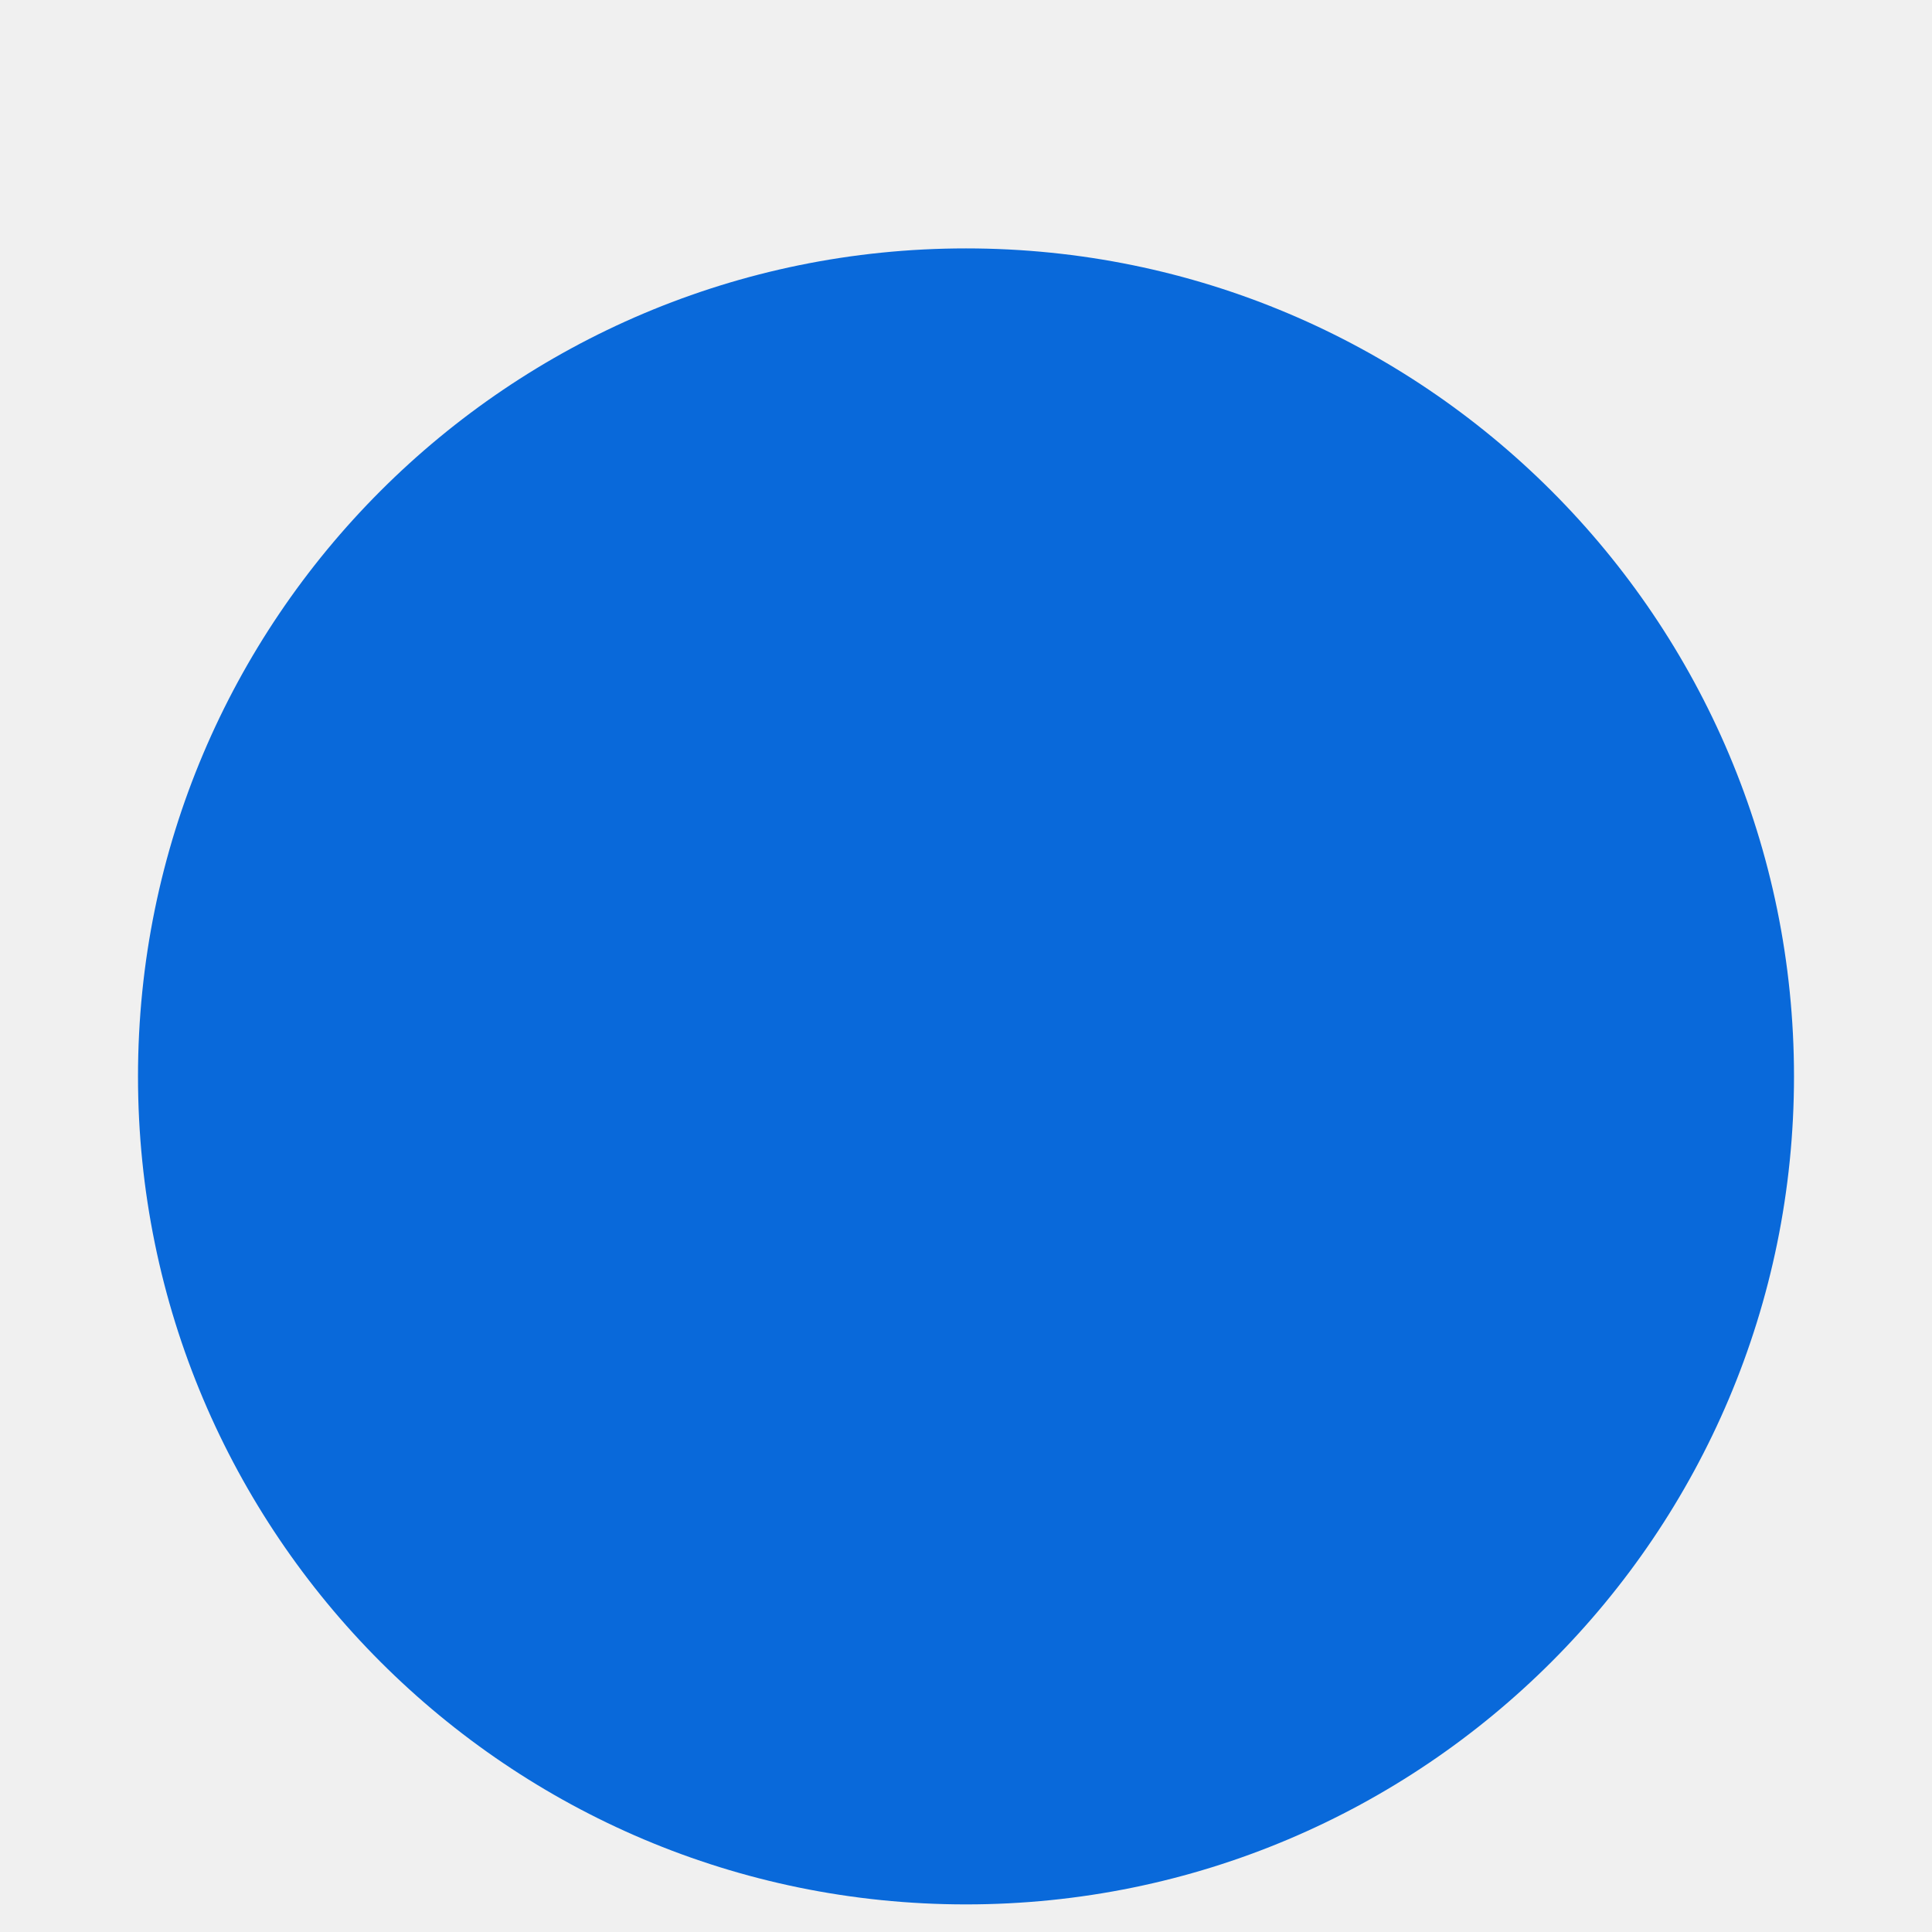
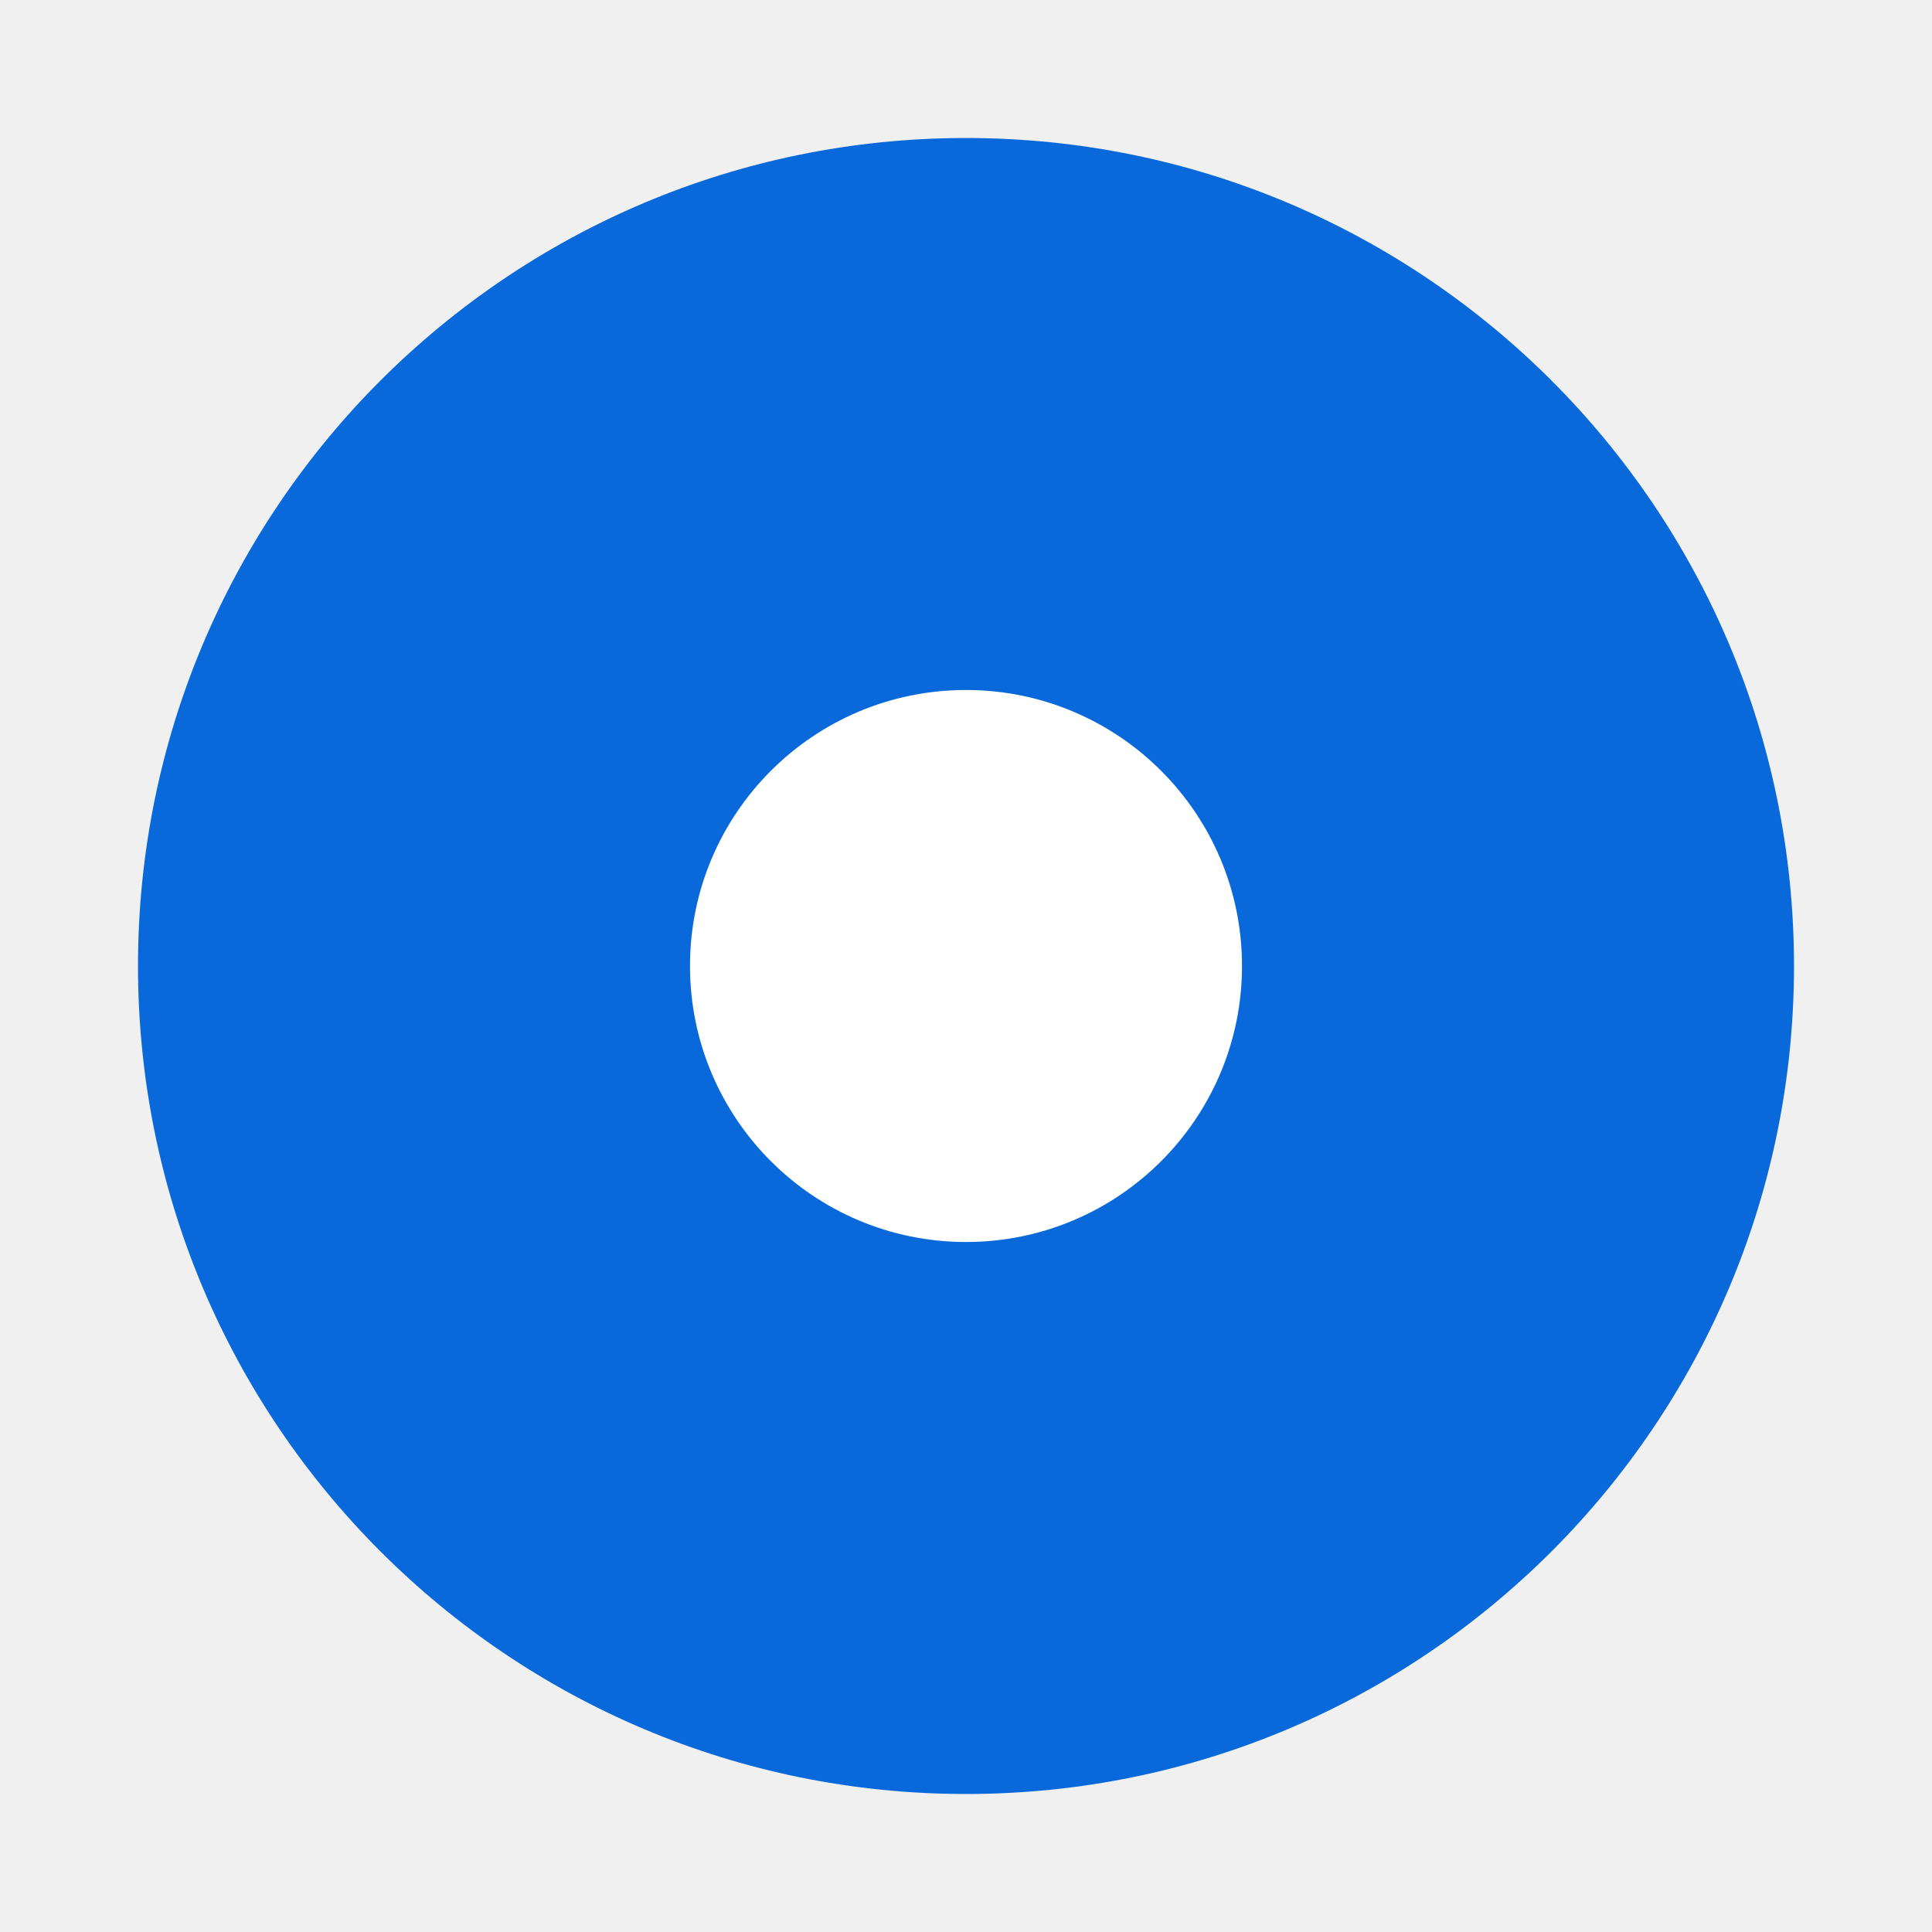
<svg xmlns="http://www.w3.org/2000/svg" width="14" height="14" viewBox="0 0 14 14" role="img" aria-label="running">
-   <circle cx="7" cy="7.8" r="6" fill="#0969da" />
+   <circle cx="7" cy="7" r="6" fill="#0969da" />
+   <circle cx="7" cy="7" r="2" fill="white" />
</svg>
